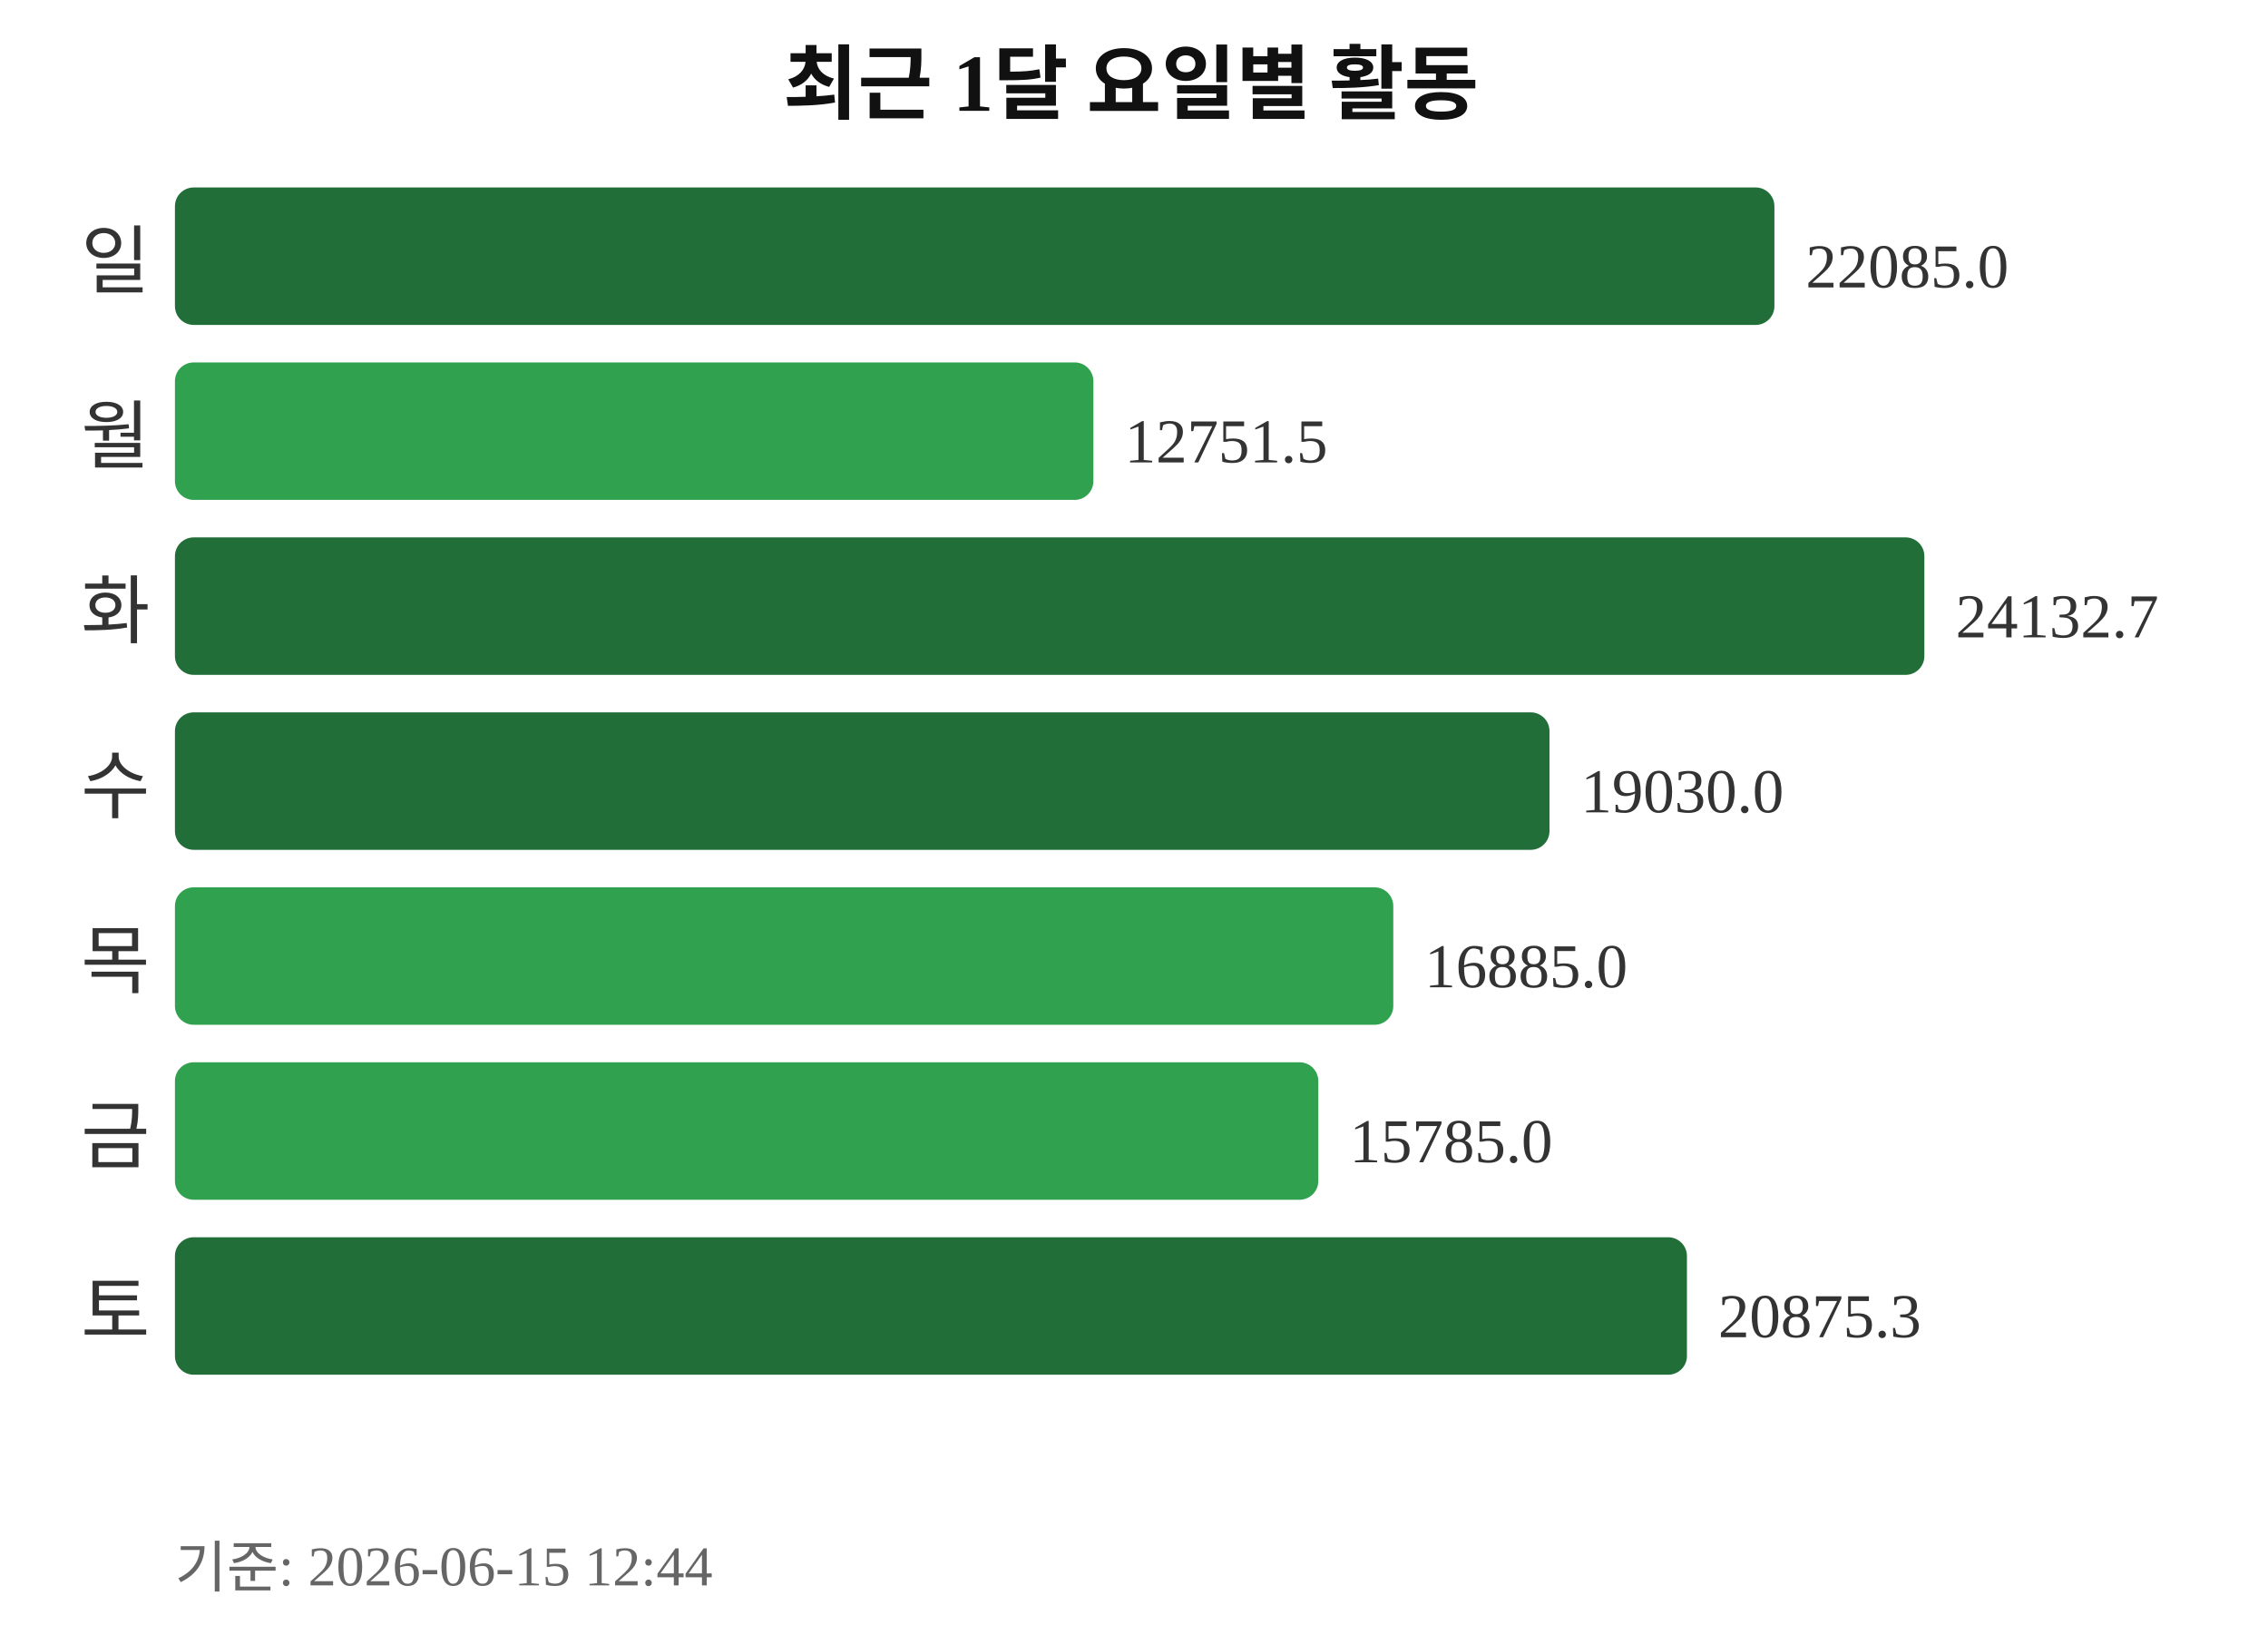
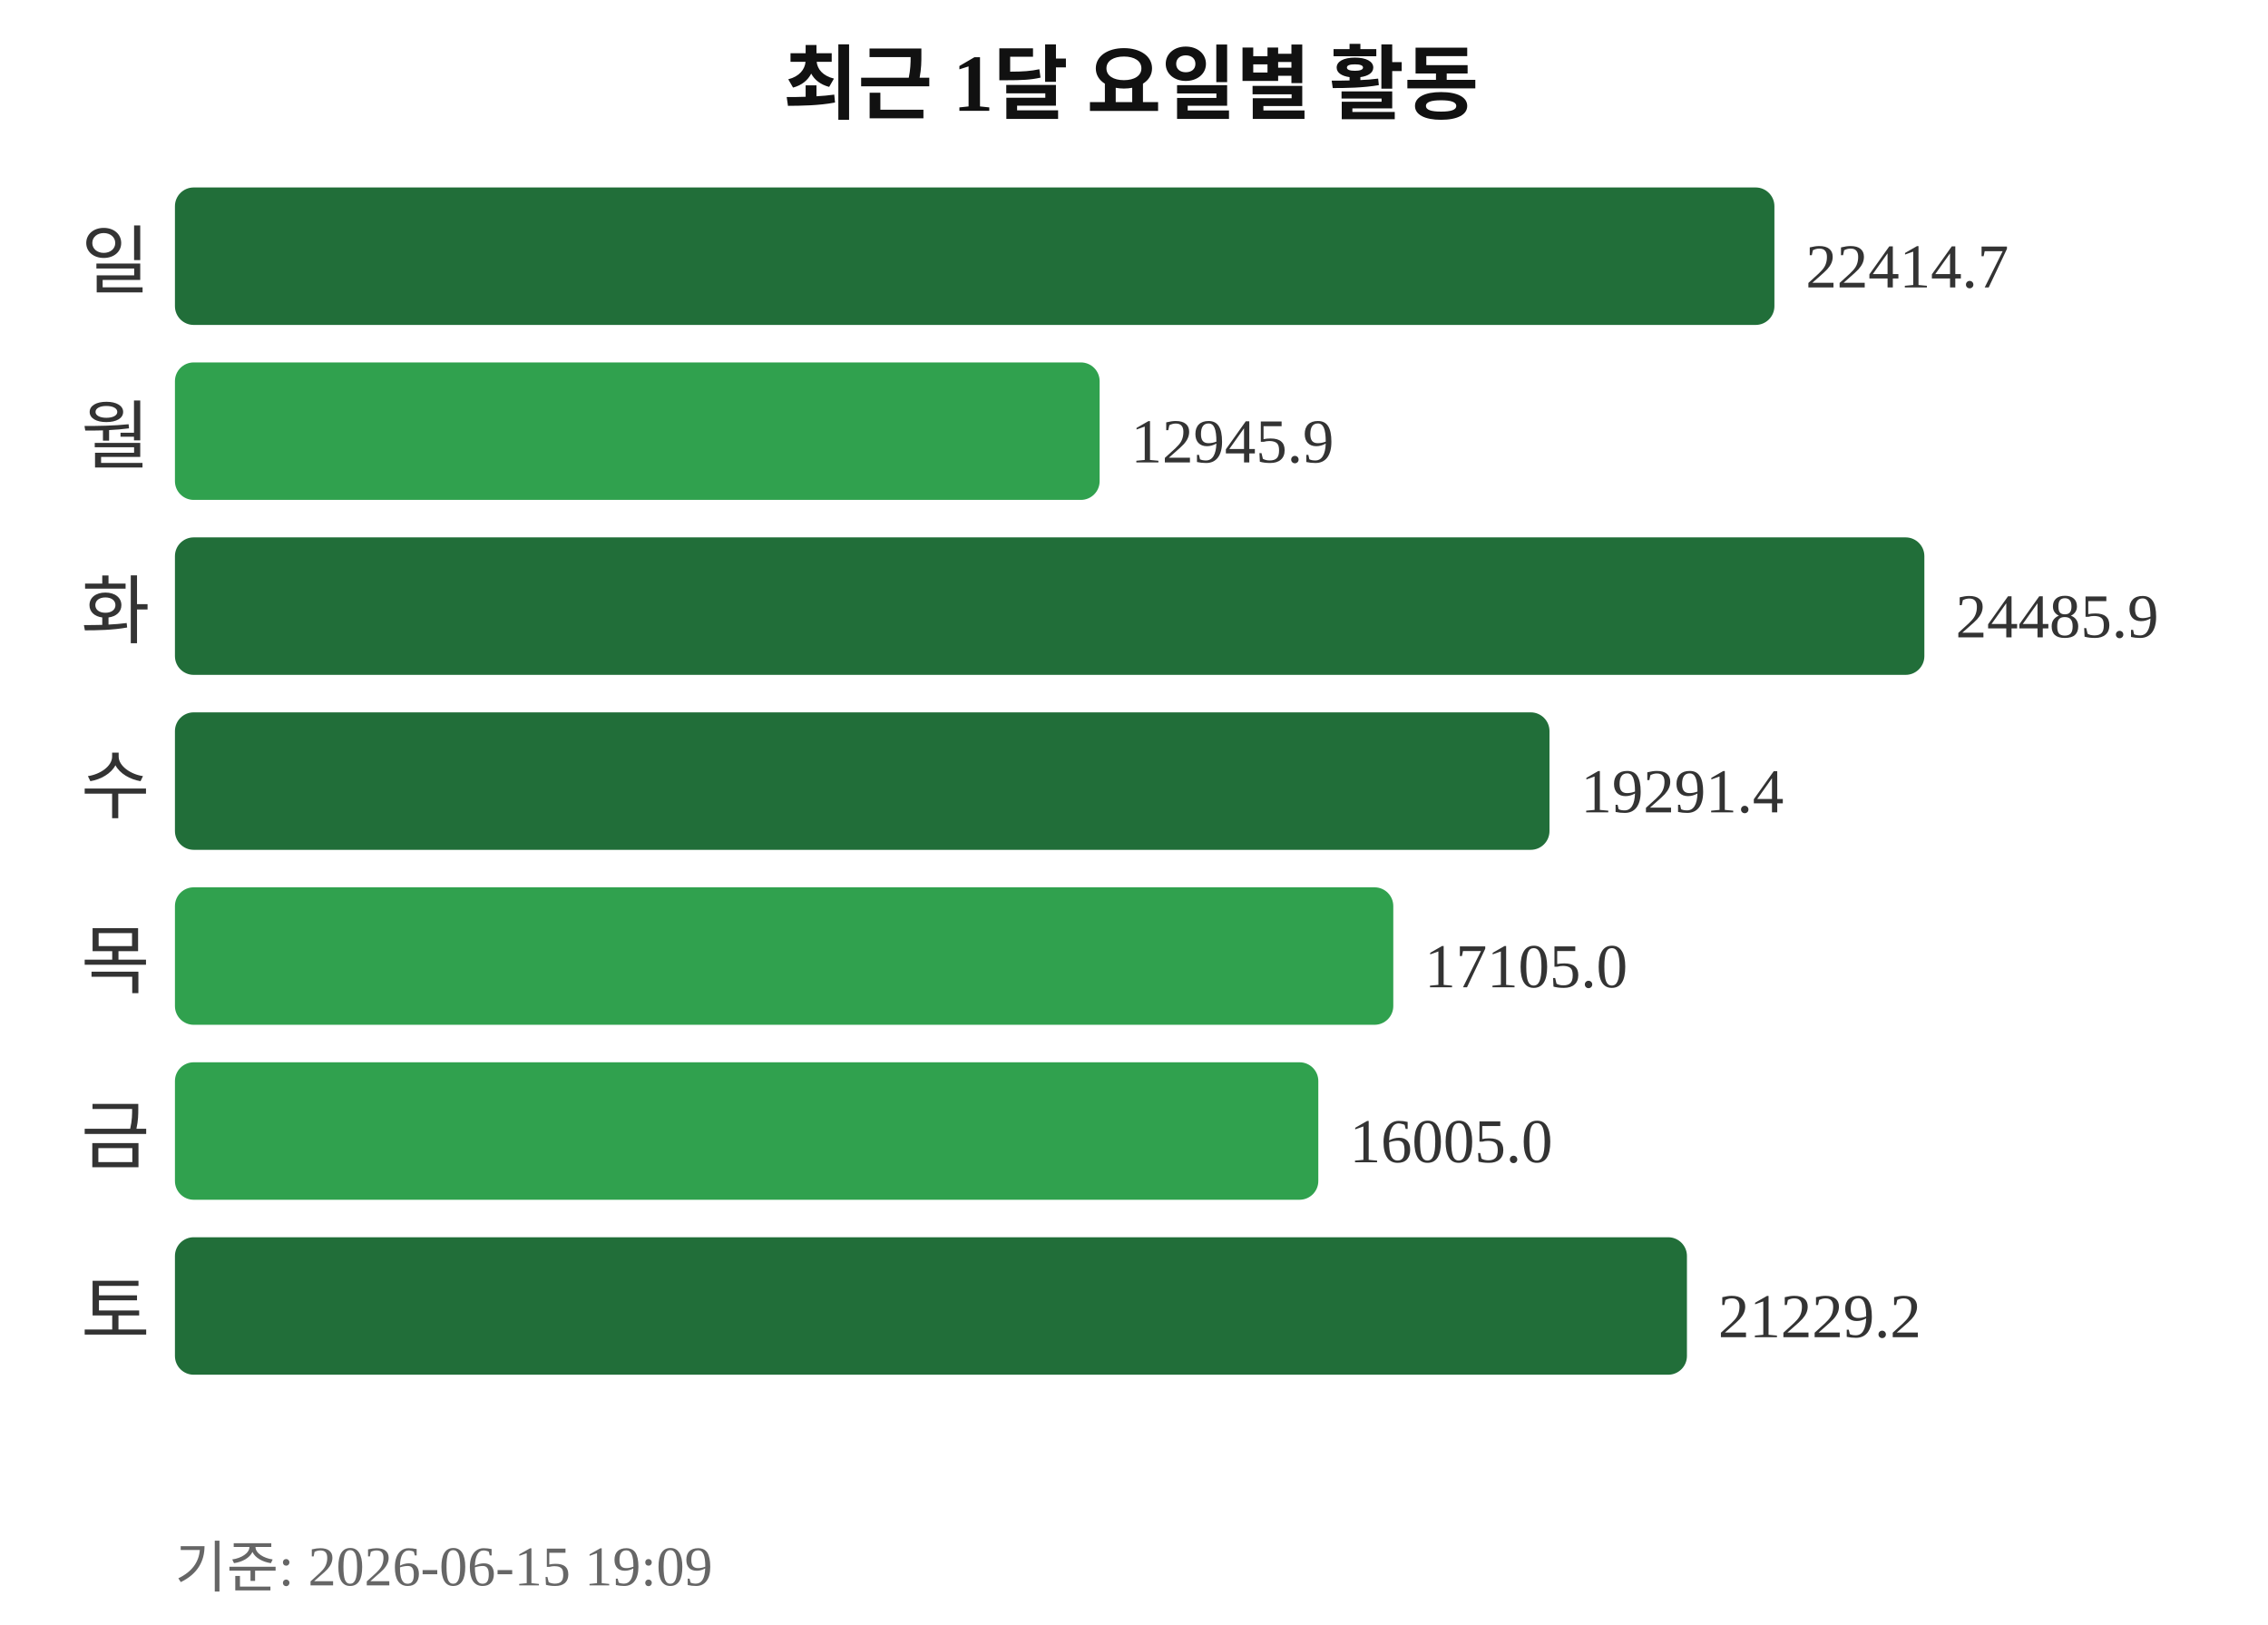
<svg xmlns="http://www.w3.org/2000/svg" width="363" height="260">
  <text x="181" y="18" text-anchor="middle" font-size="13" font-weight="bold" fill="#111111">최근 1달 요일별 활동</text>
  <text x="24" y="46" text-anchor="end" font-size="12" fill="#333333">일</text>
  <rect x="28" y="30" width="256" height="22" rx="3" fill="#216e39" />
-   <text x="289" y="46" font-size="10" fill="#333333">22085.0</text>
+   <text x="289" y="46" font-size="10" fill="#333333">22414.7</text>
  <text x="24" y="74" text-anchor="end" font-size="12" fill="#333333">월</text>
-   <rect x="28" y="58" width="147" height="22" rx="3" fill="#30a14e" />
-   <text x="180" y="74" font-size="10" fill="#333333">12751.5</text>
+   <rect x="28" y="58" width="148" height="22" rx="3" fill="#30a14e" />
+   <text x="181" y="74" font-size="10" fill="#333333">12945.9</text>
  <text x="24" y="102" text-anchor="end" font-size="12" fill="#333333">화</text>
  <rect x="28" y="86" width="280" height="22" rx="3" fill="#216e39" />
-   <text x="313" y="102" font-size="10" fill="#333333">24132.7</text>
+   <text x="313" y="102" font-size="10" fill="#333333">24485.9</text>
  <text x="24" y="130" text-anchor="end" font-size="12" fill="#333333">수</text>
  <rect x="28" y="114" width="220" height="22" rx="3" fill="#216e39" />
-   <text x="253" y="130" font-size="10" fill="#333333">19030.0</text>
+   <text x="253" y="130" font-size="10" fill="#333333">19291.4</text>
  <text x="24" y="158" text-anchor="end" font-size="12" fill="#333333">목</text>
  <rect x="28" y="142" width="195" height="22" rx="3" fill="#30a14e" />
-   <text x="228" y="158" font-size="10" fill="#333333">16885.0</text>
+   <text x="228" y="158" font-size="10" fill="#333333">17105.0</text>
  <text x="24" y="186" text-anchor="end" font-size="12" fill="#333333">금</text>
  <rect x="28" y="170" width="183" height="22" rx="3" fill="#30a14e" />
-   <text x="216" y="186" font-size="10" fill="#333333">15785.0</text>
+   <text x="216" y="186" font-size="10" fill="#333333">16005.0</text>
  <text x="24" y="214" text-anchor="end" font-size="12" fill="#333333">토</text>
  <rect x="28" y="198" width="242" height="22" rx="3" fill="#216e39" />
-   <text x="275" y="214" font-size="10" fill="#333333">20875.3</text>
-   <text x="28" y="254" font-size="9" fill="#666666">기준: 2026-06-15 12:44</text>
+   <text x="275" y="214" font-size="10" fill="#333333">21229.2</text>
+   <text x="28" y="254" font-size="9" fill="#666666">기준: 2026-06-15 19:09</text>
</svg>
